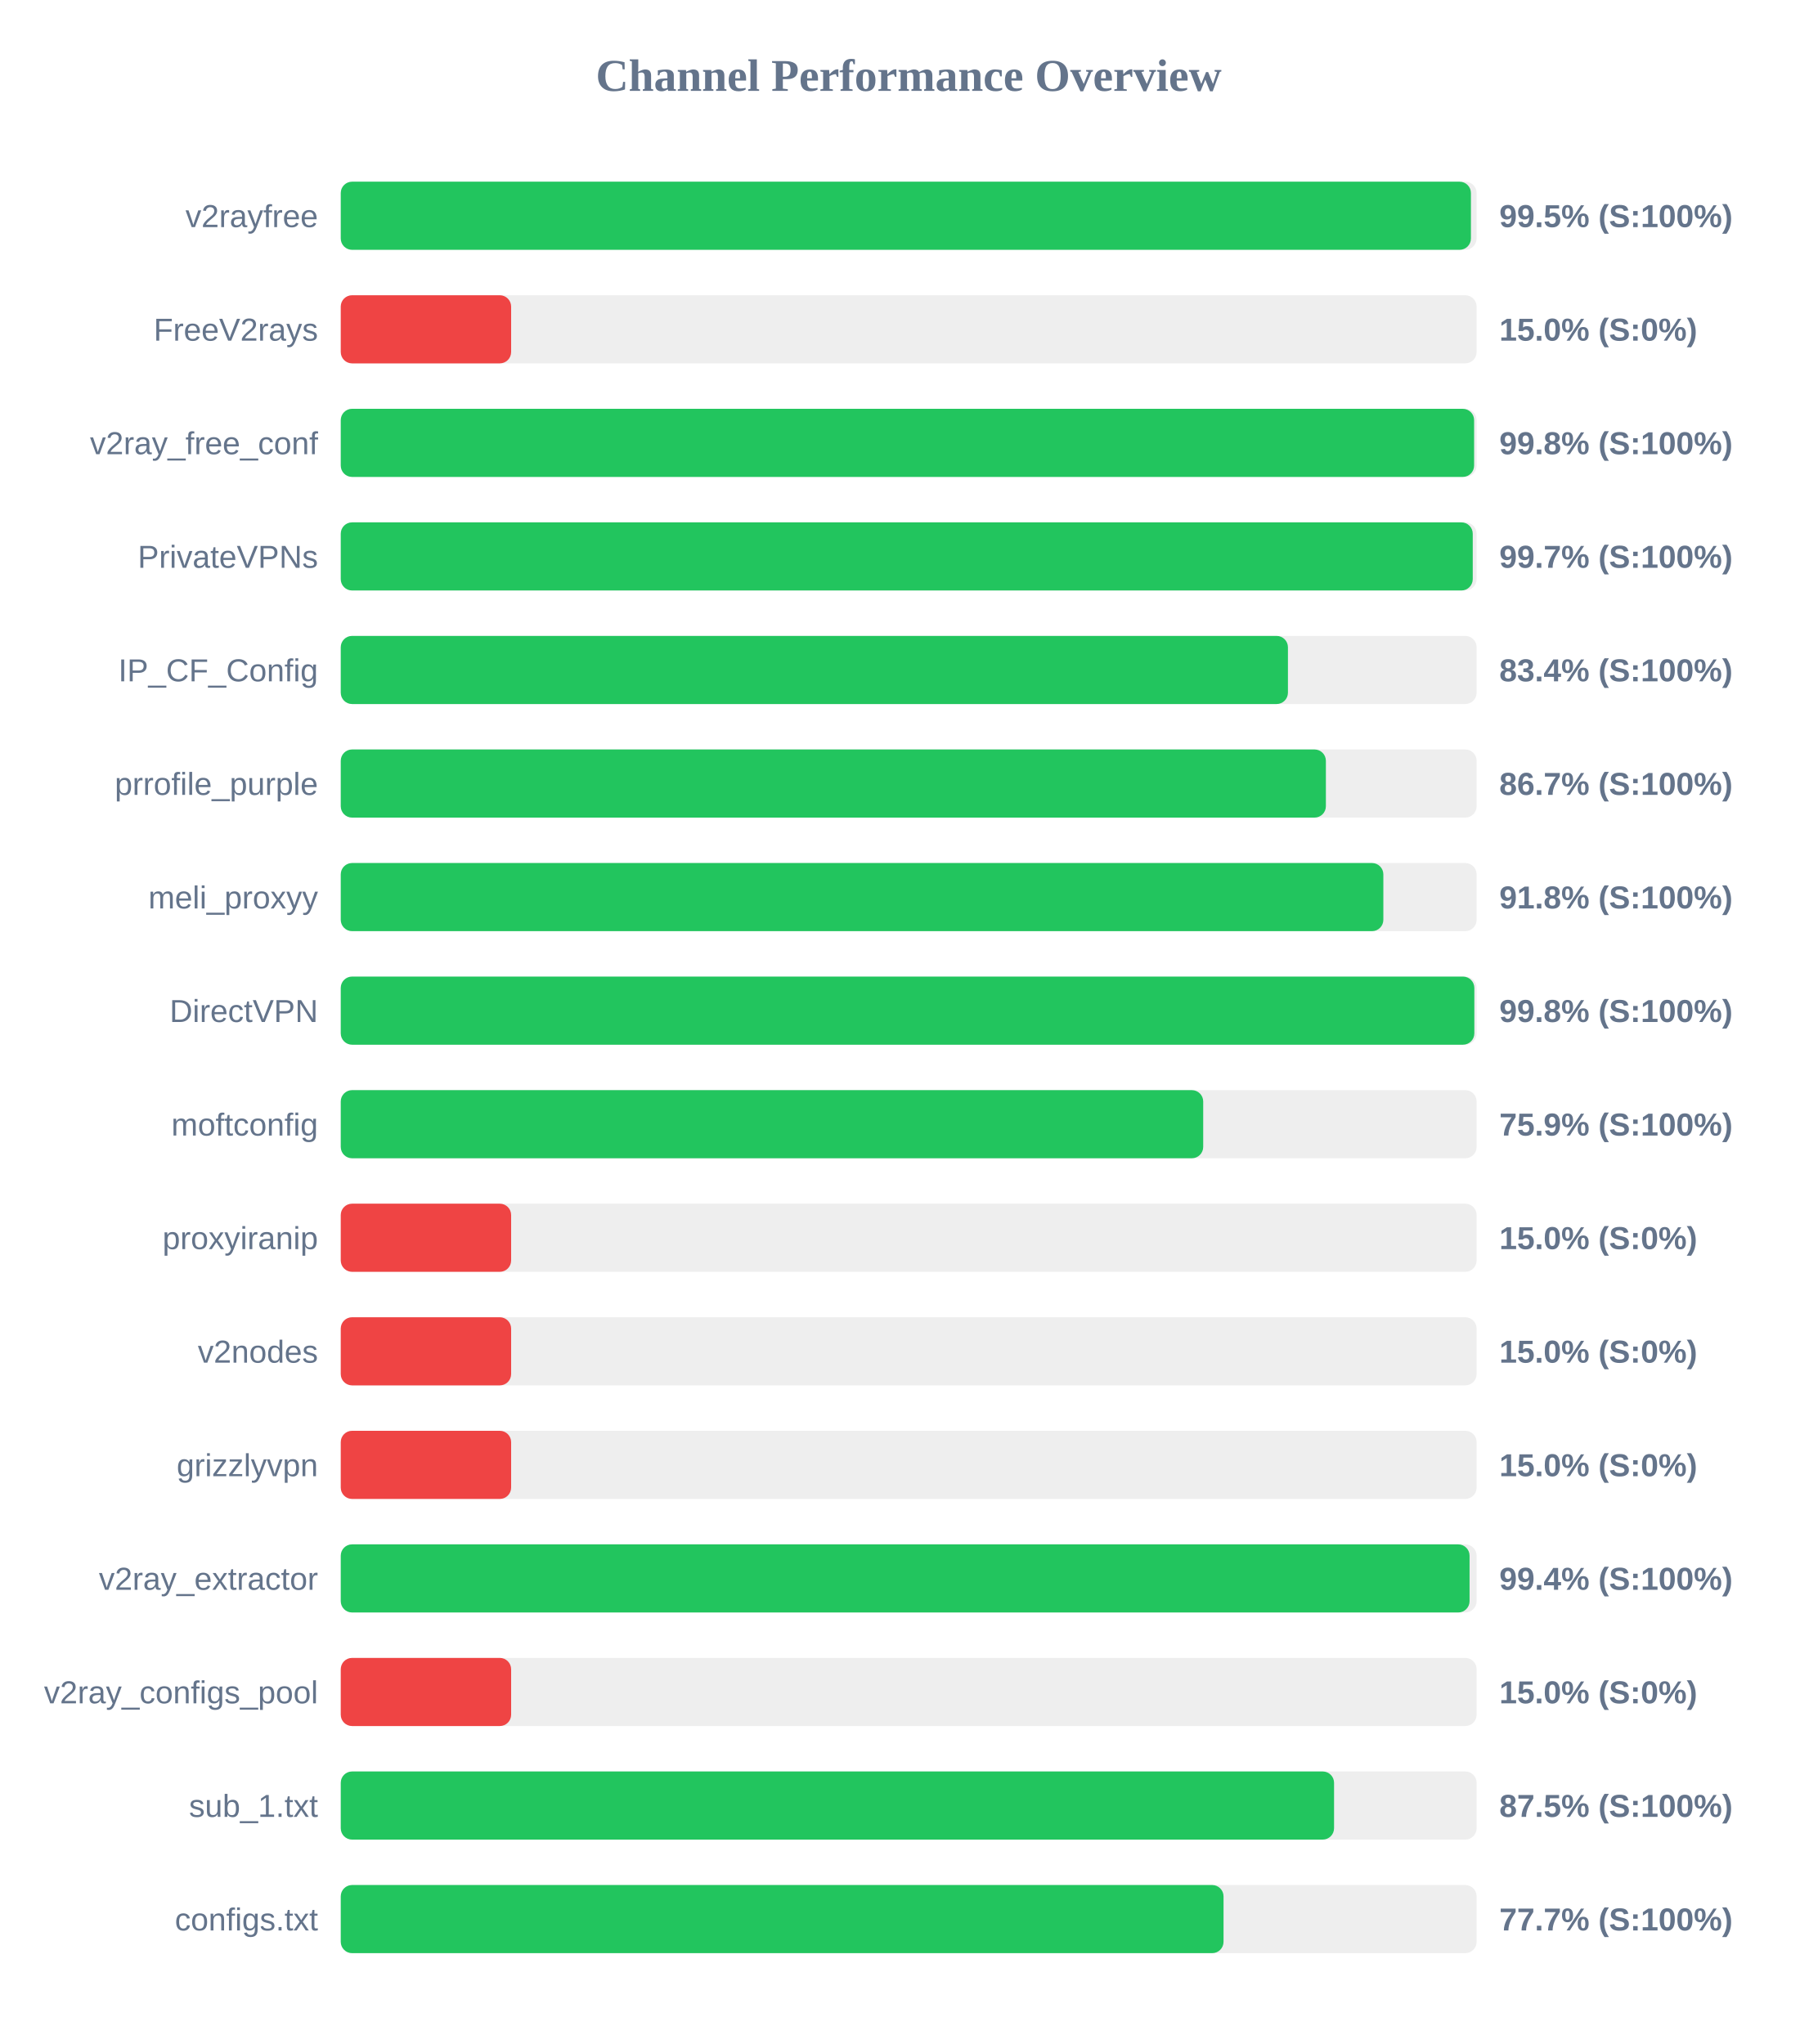
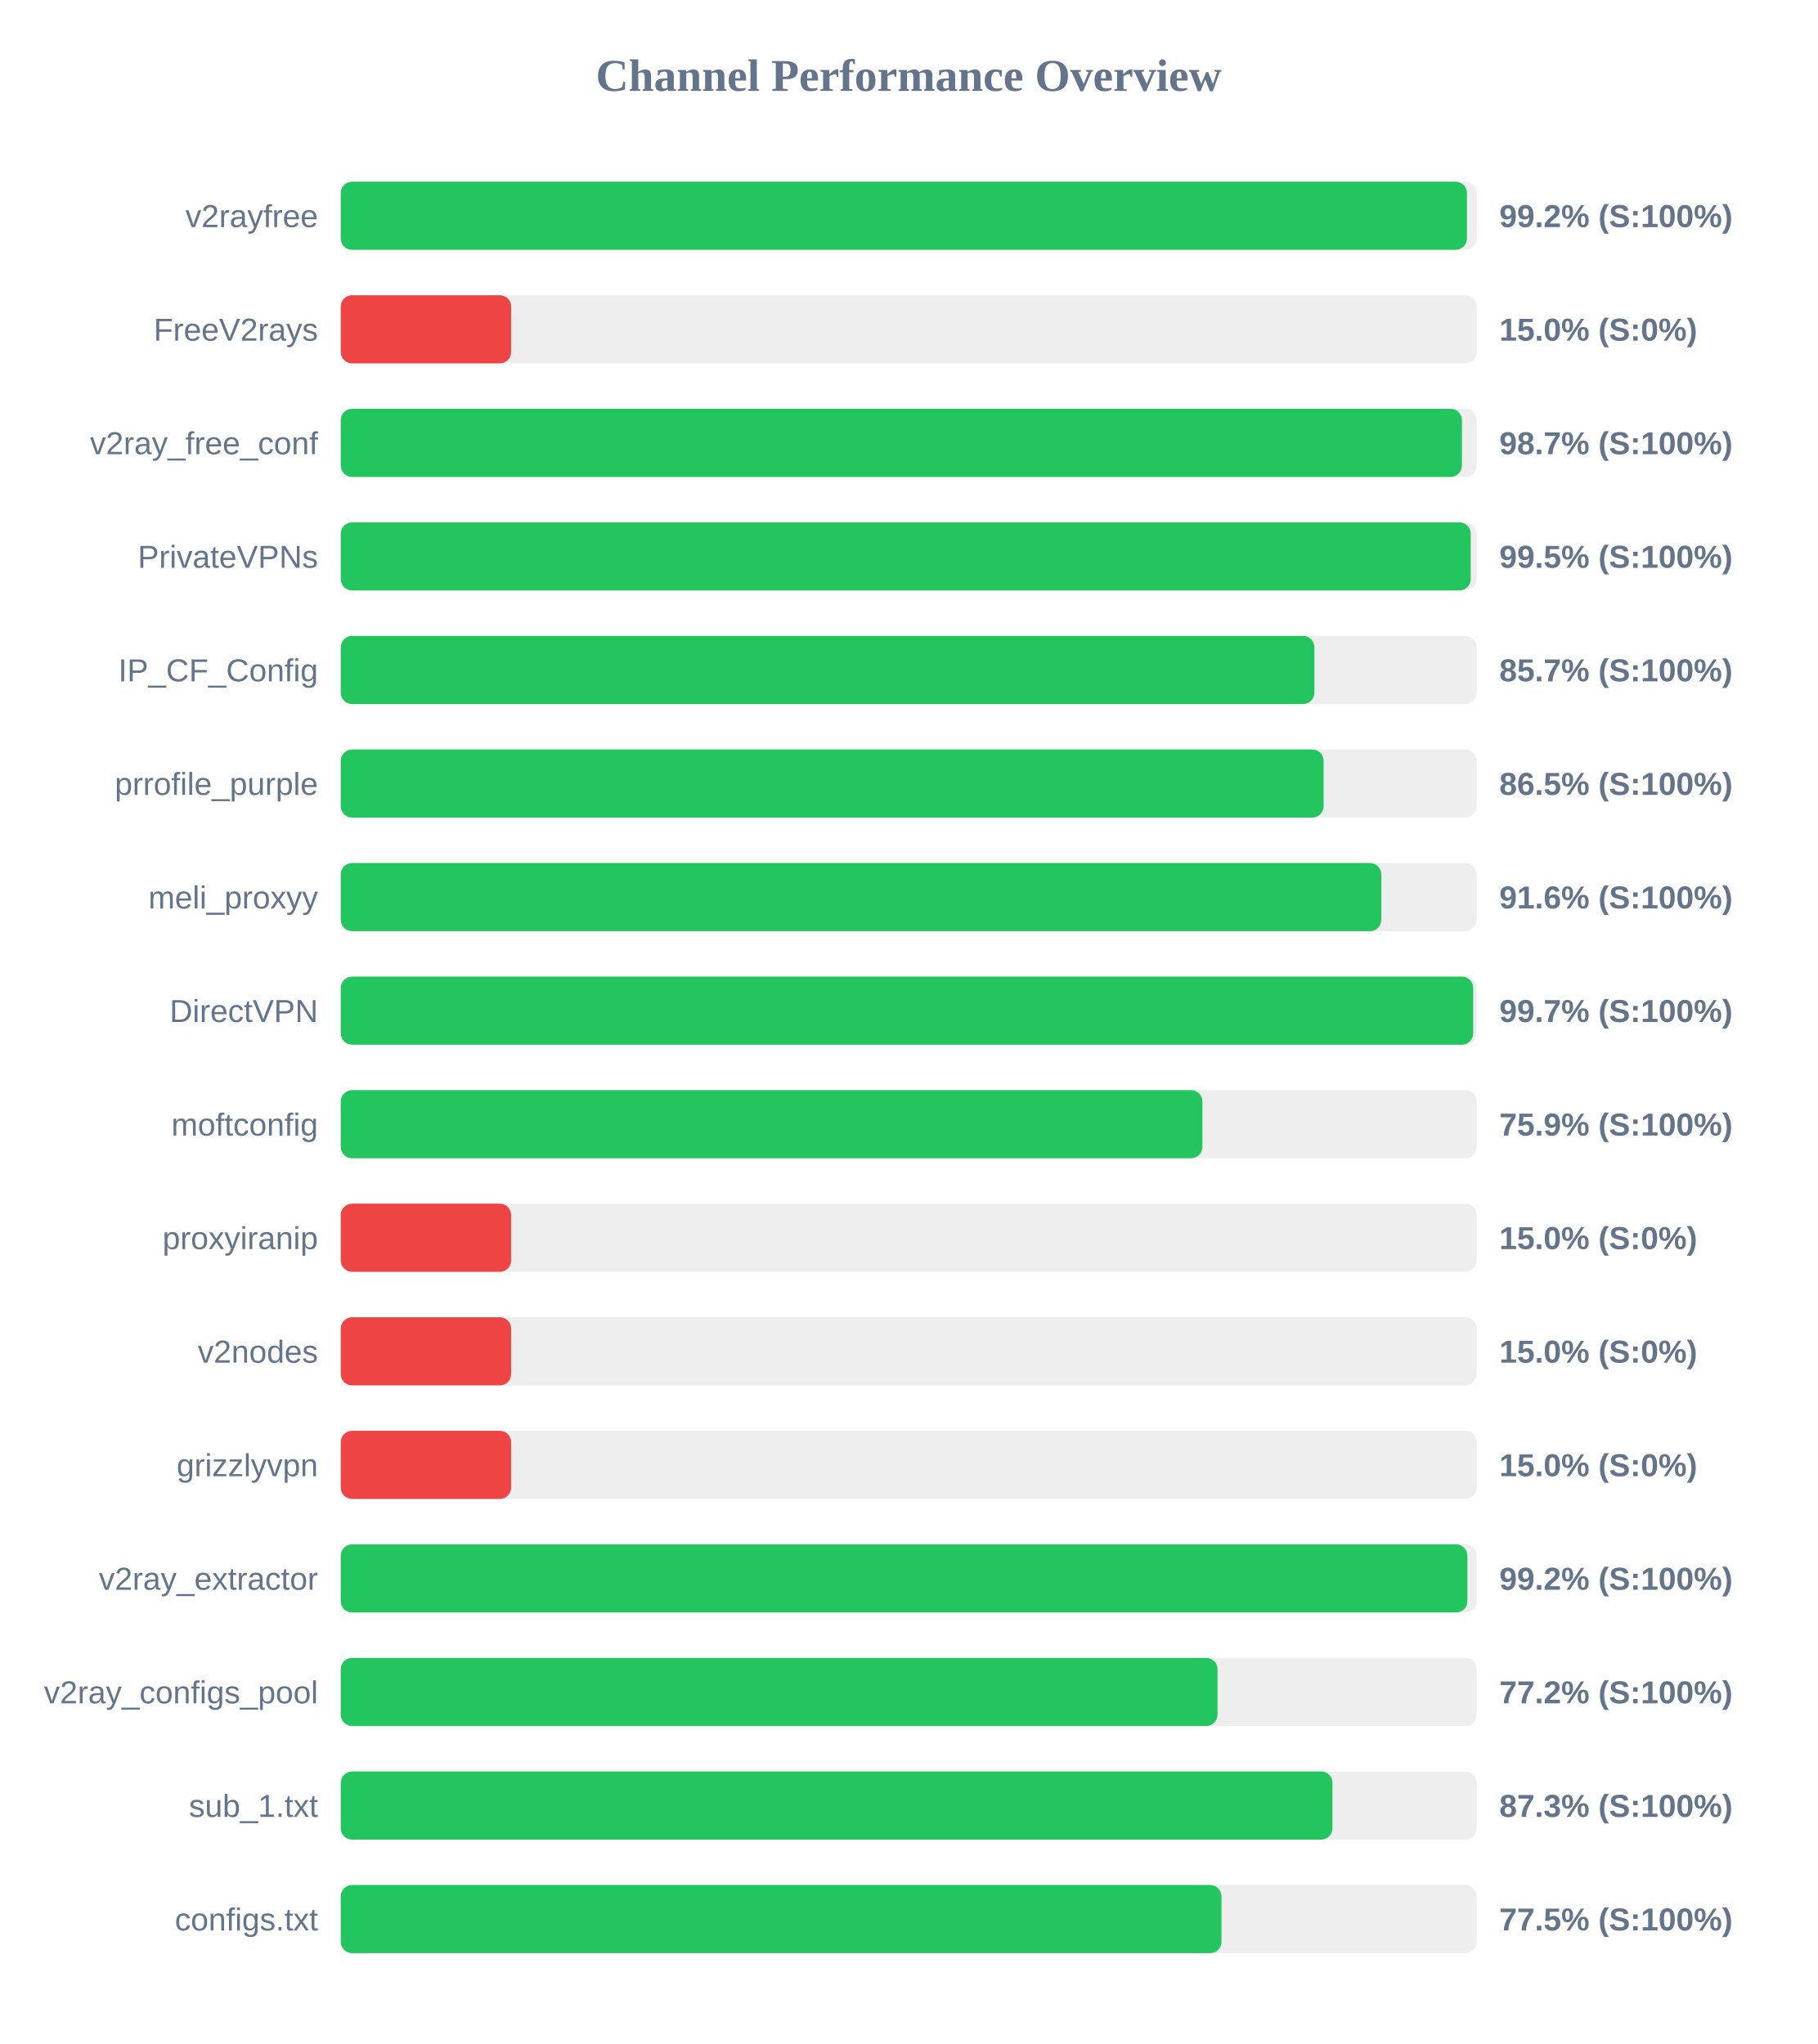
<svg xmlns="http://www.w3.org/2000/svg" width="800" height="900" version="1.1">
  <style>
        .row { font: 14px Arial; fill: #64748b; }
        .score { font: bold 14px Arial; fill: #64748b; }
    </style>
  <text x="400" y="40" text-anchor="middle" font-size="20px" font-weight="bold" fill="#64748b">Channel Performance Overview</text>
  <rect x="150" y="80" width="500" height="30" fill="#eee" rx="5" />
-   <rect x="150" y="80" width="497.5" height="30" fill="#22c55e" rx="5" />
+   <rect x="150" y="80" width="495.75" height="30" fill="#22c55e" rx="5" />
  <text x="140" y="100" text-anchor="end" class="row">v2rayfree</text>
-   <text x="660" y="100" text-anchor="start" class="score">99.5% (S:100%)</text>
+   <text x="660" y="100" text-anchor="start" class="score">99.2% (S:100%)</text>
  <rect x="150" y="130" width="500" height="30" fill="#eee" rx="5" />
  <rect x="150" y="130" width="75.0" height="30" fill="#ef4444" rx="5" />
  <text x="140" y="150" text-anchor="end" class="row">FreeV2rays</text>
  <text x="660" y="150" text-anchor="start" class="score">15.0% (S:0%)</text>
  <rect x="150" y="180" width="500" height="30" fill="#eee" rx="5" />
-   <rect x="150" y="180" width="498.9" height="30" fill="#22c55e" rx="5" />
+   <rect x="150" y="180" width="493.55" height="30" fill="#22c55e" rx="5" />
  <text x="140" y="200" text-anchor="end" class="row">v2ray_free_conf</text>
-   <text x="660" y="200" text-anchor="start" class="score">99.8% (S:100%)</text>
+   <text x="660" y="200" text-anchor="start" class="score">98.7% (S:100%)</text>
  <rect x="150" y="230" width="500" height="30" fill="#eee" rx="5" />
-   <rect x="150" y="230" width="498.3" height="30" fill="#22c55e" rx="5" />
+   <rect x="150" y="230" width="497.4" height="30" fill="#22c55e" rx="5" />
  <text x="140" y="250" text-anchor="end" class="row">PrivateVPNs</text>
-   <text x="660" y="250" text-anchor="start" class="score">99.7% (S:100%)</text>
+   <text x="660" y="250" text-anchor="start" class="score">99.5% (S:100%)</text>
  <rect x="150" y="280" width="500" height="30" fill="#eee" rx="5" />
-   <rect x="150" y="280" width="416.95" height="30" fill="#22c55e" rx="5" />
+   <rect x="150" y="280" width="428.6" height="30" fill="#22c55e" rx="5" />
  <text x="140" y="300" text-anchor="end" class="row">IP_CF_Config</text>
-   <text x="660" y="300" text-anchor="start" class="score">83.4% (S:100%)</text>
+   <text x="660" y="300" text-anchor="start" class="score">85.7% (S:100%)</text>
  <rect x="150" y="330" width="500" height="30" fill="#eee" rx="5" />
-   <rect x="150" y="330" width="433.65" height="30" fill="#22c55e" rx="5" />
+   <rect x="150" y="330" width="432.65" height="30" fill="#22c55e" rx="5" />
  <text x="140" y="350" text-anchor="end" class="row">prrofile_purple</text>
-   <text x="660" y="350" text-anchor="start" class="score">86.7% (S:100%)</text>
+   <text x="660" y="350" text-anchor="start" class="score">86.5% (S:100%)</text>
  <rect x="150" y="380" width="500" height="30" fill="#eee" rx="5" />
-   <rect x="150" y="380" width="458.95" height="30" fill="#22c55e" rx="5" />
+   <rect x="150" y="380" width="458.05" height="30" fill="#22c55e" rx="5" />
  <text x="140" y="400" text-anchor="end" class="row">meli_proxyy</text>
-   <text x="660" y="400" text-anchor="start" class="score">91.8% (S:100%)</text>
+   <text x="660" y="400" text-anchor="start" class="score">91.6% (S:100%)</text>
  <rect x="150" y="430" width="500" height="30" fill="#eee" rx="5" />
-   <rect x="150" y="430" width="499.0" height="30" fill="#22c55e" rx="5" />
+   <rect x="150" y="430" width="498.5" height="30" fill="#22c55e" rx="5" />
  <text x="140" y="450" text-anchor="end" class="row">DirectVPN</text>
-   <text x="660" y="450" text-anchor="start" class="score">99.8% (S:100%)</text>
+   <text x="660" y="450" text-anchor="start" class="score">99.7% (S:100%)</text>
  <rect x="150" y="480" width="500" height="30" fill="#eee" rx="5" />
-   <rect x="150" y="480" width="379.65" height="30" fill="#22c55e" rx="5" />
+   <rect x="150" y="480" width="379.3" height="30" fill="#22c55e" rx="5" />
  <text x="140" y="500" text-anchor="end" class="row">moftconfig</text>
  <text x="660" y="500" text-anchor="start" class="score">75.9% (S:100%)</text>
  <rect x="150" y="530" width="500" height="30" fill="#eee" rx="5" />
  <rect x="150" y="530" width="75.0" height="30" fill="#ef4444" rx="5" />
  <text x="140" y="550" text-anchor="end" class="row">proxyiranip</text>
  <text x="660" y="550" text-anchor="start" class="score">15.0% (S:0%)</text>
  <rect x="150" y="580" width="500" height="30" fill="#eee" rx="5" />
  <rect x="150" y="580" width="75.0" height="30" fill="#ef4444" rx="5" />
  <text x="140" y="600" text-anchor="end" class="row">v2nodes</text>
  <text x="660" y="600" text-anchor="start" class="score">15.0% (S:0%)</text>
  <rect x="150" y="630" width="500" height="30" fill="#eee" rx="5" />
  <rect x="150" y="630" width="75.0" height="30" fill="#ef4444" rx="5" />
  <text x="140" y="650" text-anchor="end" class="row">grizzlyvpn</text>
  <text x="660" y="650" text-anchor="start" class="score">15.0% (S:0%)</text>
  <rect x="150" y="680" width="500" height="30" fill="#eee" rx="5" />
-   <rect x="150" y="680" width="496.9" height="30" fill="#22c55e" rx="5" />
+   <rect x="150" y="680" width="495.95" height="30" fill="#22c55e" rx="5" />
  <text x="140" y="700" text-anchor="end" class="row">v2ray_extractor</text>
-   <text x="660" y="700" text-anchor="start" class="score">99.4% (S:100%)</text>
+   <text x="660" y="700" text-anchor="start" class="score">99.2% (S:100%)</text>
  <rect x="150" y="730" width="500" height="30" fill="#eee" rx="5" />
-   <rect x="150" y="730" width="75.0" height="30" fill="#ef4444" rx="5" />
+   <rect x="150" y="730" width="385.95" height="30" fill="#22c55e" rx="5" />
  <text x="140" y="750" text-anchor="end" class="row">v2ray_configs_pool</text>
-   <text x="660" y="750" text-anchor="start" class="score">15.0% (S:0%)</text>
+   <text x="660" y="750" text-anchor="start" class="score">77.2% (S:100%)</text>
  <rect x="150" y="780" width="500" height="30" fill="#eee" rx="5" />
-   <rect x="150" y="780" width="437.25" height="30" fill="#22c55e" rx="5" />
+   <rect x="150" y="780" width="436.55" height="30" fill="#22c55e" rx="5" />
  <text x="140" y="800" text-anchor="end" class="row">sub_1.txt</text>
-   <text x="660" y="800" text-anchor="start" class="score">87.5% (S:100%)</text>
+   <text x="660" y="800" text-anchor="start" class="score">87.3% (S:100%)</text>
  <rect x="150" y="830" width="500" height="30" fill="#eee" rx="5" />
-   <rect x="150" y="830" width="388.6" height="30" fill="#22c55e" rx="5" />
+   <rect x="150" y="830" width="387.7" height="30" fill="#22c55e" rx="5" />
  <text x="140" y="850" text-anchor="end" class="row">configs.txt</text>
-   <text x="660" y="850" text-anchor="start" class="score">77.7% (S:100%)</text>
+   <text x="660" y="850" text-anchor="start" class="score">77.5% (S:100%)</text>
</svg>
